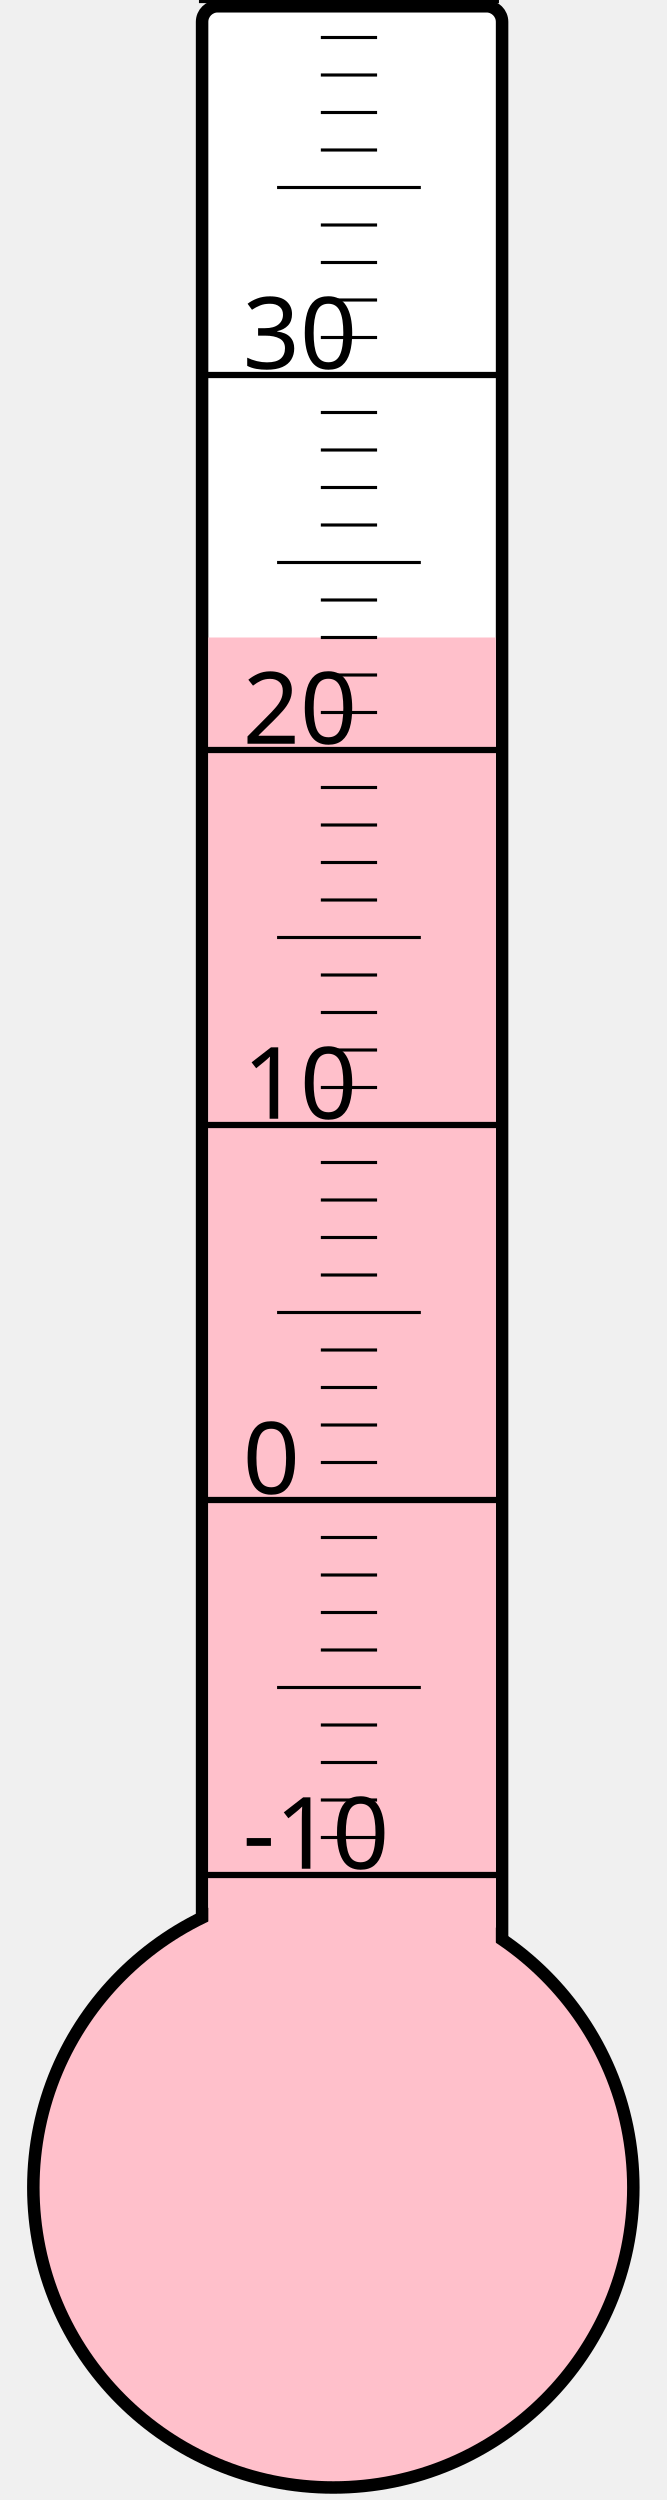
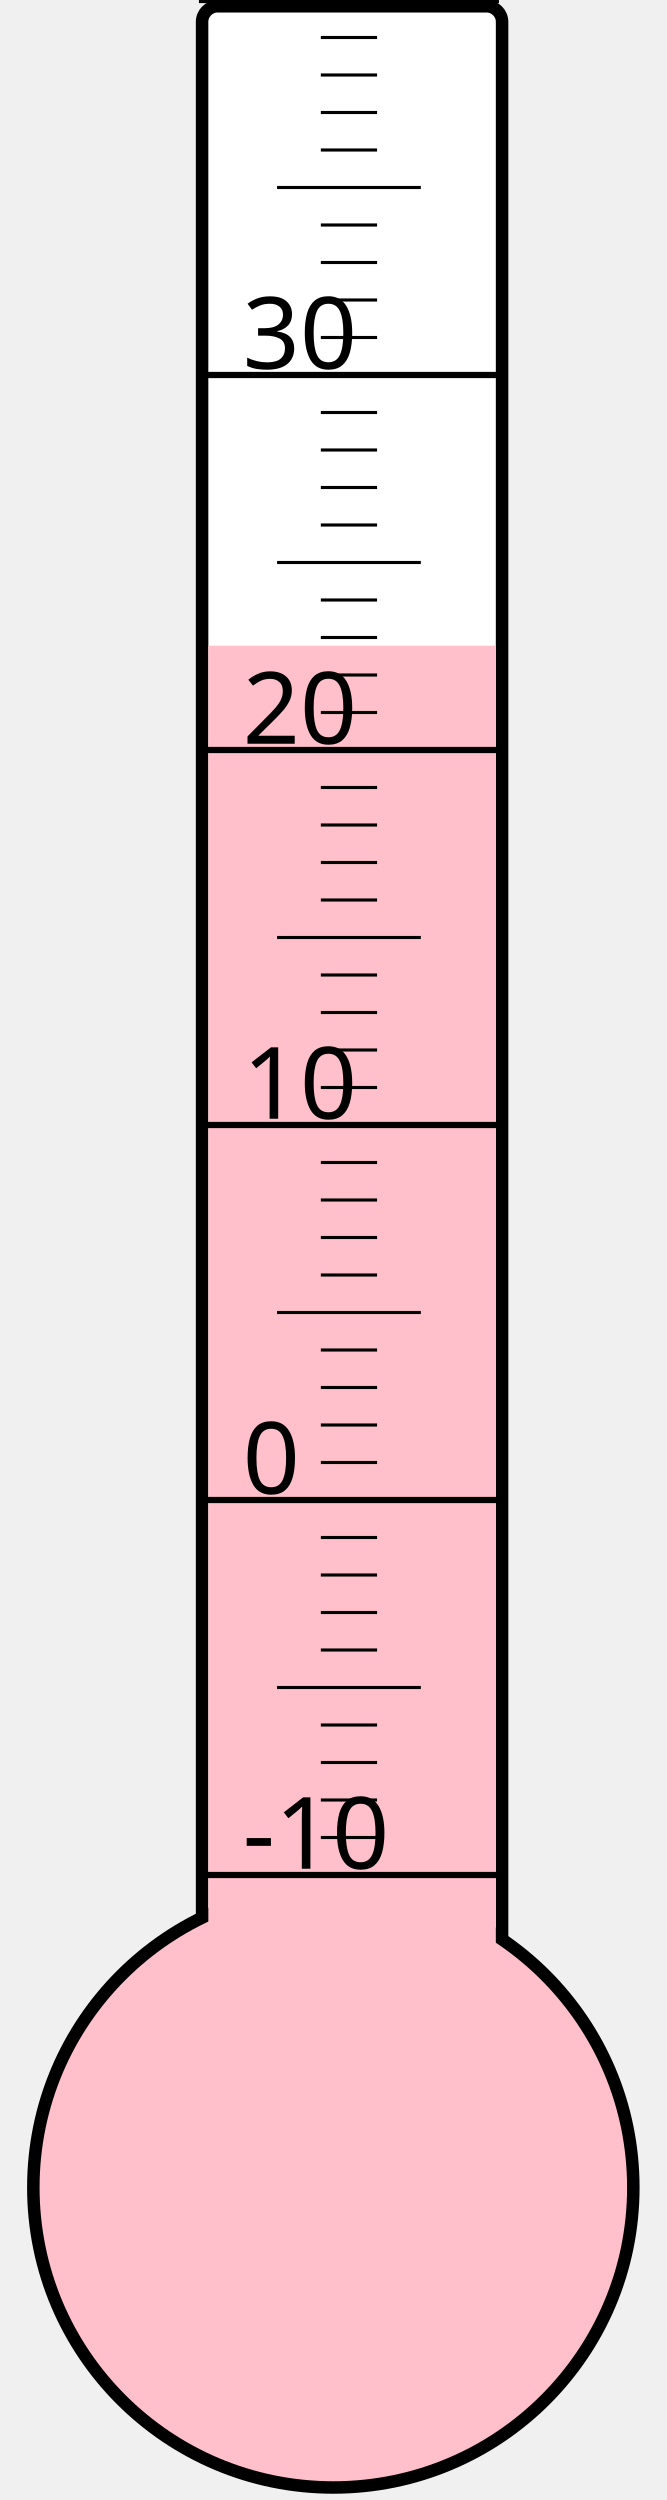
<svg xmlns="http://www.w3.org/2000/svg" width="40px" height="150px" viewBox="0 0 200 800">
  <rect width="200" height="800" x="0" y="0" style="fill: #ffffeb; fill-opacity: 0;" />
  <rect width="96" height="680" x="58" y="2" rx="5" ry="5" style="fill: white; fill-opacity: 1; stroke: black; stroke-width: 4;" />
  <circle cx="100" cy="700" r="96" style="fill: pink; stroke: black; stroke-width: 4;" />
-   <rect width="92" height="496.0" x="60" y="204.0" style="fill: pink; fill-opacity: 1; stroke-width: 0;" />
+   <rect width="92" height="493.375" x="60" y="206.625" style="fill: pink; fill-opacity: 1; stroke-width: 0;" />
  <text x="71" y="598" style="font-family: sans-serif; font-size: 24pt;">-10</text>
  <text x="71" y="478" style="font-family: sans-serif; font-size: 24pt;">0</text>
  <text x="71" y="358" style="font-family: sans-serif; font-size: 24pt;">10</text>
  <text x="71" y="238" style="font-family: sans-serif; font-size: 24pt;">20</text>
  <text x="71" y="118" style="font-family: sans-serif; font-size: 24pt;">30</text>
  <g style="stroke: black;">
    <line x1="57" y1="600" x2="153" y2="600" style="stroke-width: 2;" />
    <line x1="96" y1="588" x2="114" y2="588" style="stroke-width: 1;" />
    <line x1="96" y1="576" x2="114" y2="576" style="stroke-width: 1;" />
    <line x1="96" y1="564" x2="114" y2="564" style="stroke-width: 1;" />
    <line x1="96" y1="552" x2="114" y2="552" style="stroke-width: 1;" />
    <line x1="82" y1="540" x2="128" y2="540" style="stroke-width: 1;" />
    <line x1="96" y1="528" x2="114" y2="528" style="stroke-width: 1;" />
    <line x1="96" y1="516" x2="114" y2="516" style="stroke-width: 1;" />
    <line x1="96" y1="504" x2="114" y2="504" style="stroke-width: 1;" />
    <line x1="96" y1="492" x2="114" y2="492" style="stroke-width: 1;" />
    <line x1="57" y1="480" x2="153" y2="480" style="stroke-width: 2;" />
    <line x1="96" y1="468" x2="114" y2="468" style="stroke-width: 1;" />
    <line x1="96" y1="456" x2="114" y2="456" style="stroke-width: 1;" />
    <line x1="96" y1="444" x2="114" y2="444" style="stroke-width: 1;" />
    <line x1="96" y1="432" x2="114" y2="432" style="stroke-width: 1;" />
    <line x1="82" y1="420" x2="128" y2="420" style="stroke-width: 1;" />
    <line x1="96" y1="408" x2="114" y2="408" style="stroke-width: 1;" />
    <line x1="96" y1="396" x2="114" y2="396" style="stroke-width: 1;" />
    <line x1="96" y1="384" x2="114" y2="384" style="stroke-width: 1;" />
    <line x1="96" y1="372" x2="114" y2="372" style="stroke-width: 1;" />
    <line x1="57" y1="360" x2="153" y2="360" style="stroke-width: 2;" />
    <line x1="96" y1="348" x2="114" y2="348" style="stroke-width: 1;" />
    <line x1="96" y1="336" x2="114" y2="336" style="stroke-width: 1;" />
    <line x1="96" y1="324" x2="114" y2="324" style="stroke-width: 1;" />
    <line x1="96" y1="312" x2="114" y2="312" style="stroke-width: 1;" />
    <line x1="82" y1="300" x2="128" y2="300" style="stroke-width: 1;" />
    <line x1="96" y1="288" x2="114" y2="288" style="stroke-width: 1;" />
    <line x1="96" y1="276" x2="114" y2="276" style="stroke-width: 1;" />
    <line x1="96" y1="264" x2="114" y2="264" style="stroke-width: 1;" />
    <line x1="96" y1="252" x2="114" y2="252" style="stroke-width: 1;" />
    <line x1="57" y1="240" x2="153" y2="240" style="stroke-width: 2;" />
    <line x1="96" y1="228" x2="114" y2="228" style="stroke-width: 1;" />
    <line x1="96" y1="216" x2="114" y2="216" style="stroke-width: 1;" />
    <line x1="96" y1="204" x2="114" y2="204" style="stroke-width: 1;" />
    <line x1="96" y1="192" x2="114" y2="192" style="stroke-width: 1;" />
    <line x1="82" y1="180" x2="128" y2="180" style="stroke-width: 1;" />
    <line x1="96" y1="168" x2="114" y2="168" style="stroke-width: 1;" />
    <line x1="96" y1="156" x2="114" y2="156" style="stroke-width: 1;" />
    <line x1="96" y1="144" x2="114" y2="144" style="stroke-width: 1;" />
    <line x1="96" y1="132" x2="114" y2="132" style="stroke-width: 1;" />
    <line x1="57" y1="120" x2="153" y2="120" style="stroke-width: 2;" />
    <line x1="96" y1="108" x2="114" y2="108" style="stroke-width: 1;" />
    <line x1="96" y1="96" x2="114" y2="96" style="stroke-width: 1;" />
    <line x1="96" y1="84" x2="114" y2="84" style="stroke-width: 1;" />
    <line x1="96" y1="72" x2="114" y2="72" style="stroke-width: 1;" />
    <line x1="82" y1="60" x2="128" y2="60" style="stroke-width: 1;" />
    <line x1="96" y1="48" x2="114" y2="48" style="stroke-width: 1;" />
    <line x1="96" y1="36" x2="114" y2="36" style="stroke-width: 1;" />
    <line x1="96" y1="24" x2="114" y2="24" style="stroke-width: 1;" />
    <line x1="96" y1="12" x2="114" y2="12" style="stroke-width: 1;" />
    <line x1="57" y1="0" x2="153" y2="0" style="stroke-width: 2;" />
  </g>
</svg>
